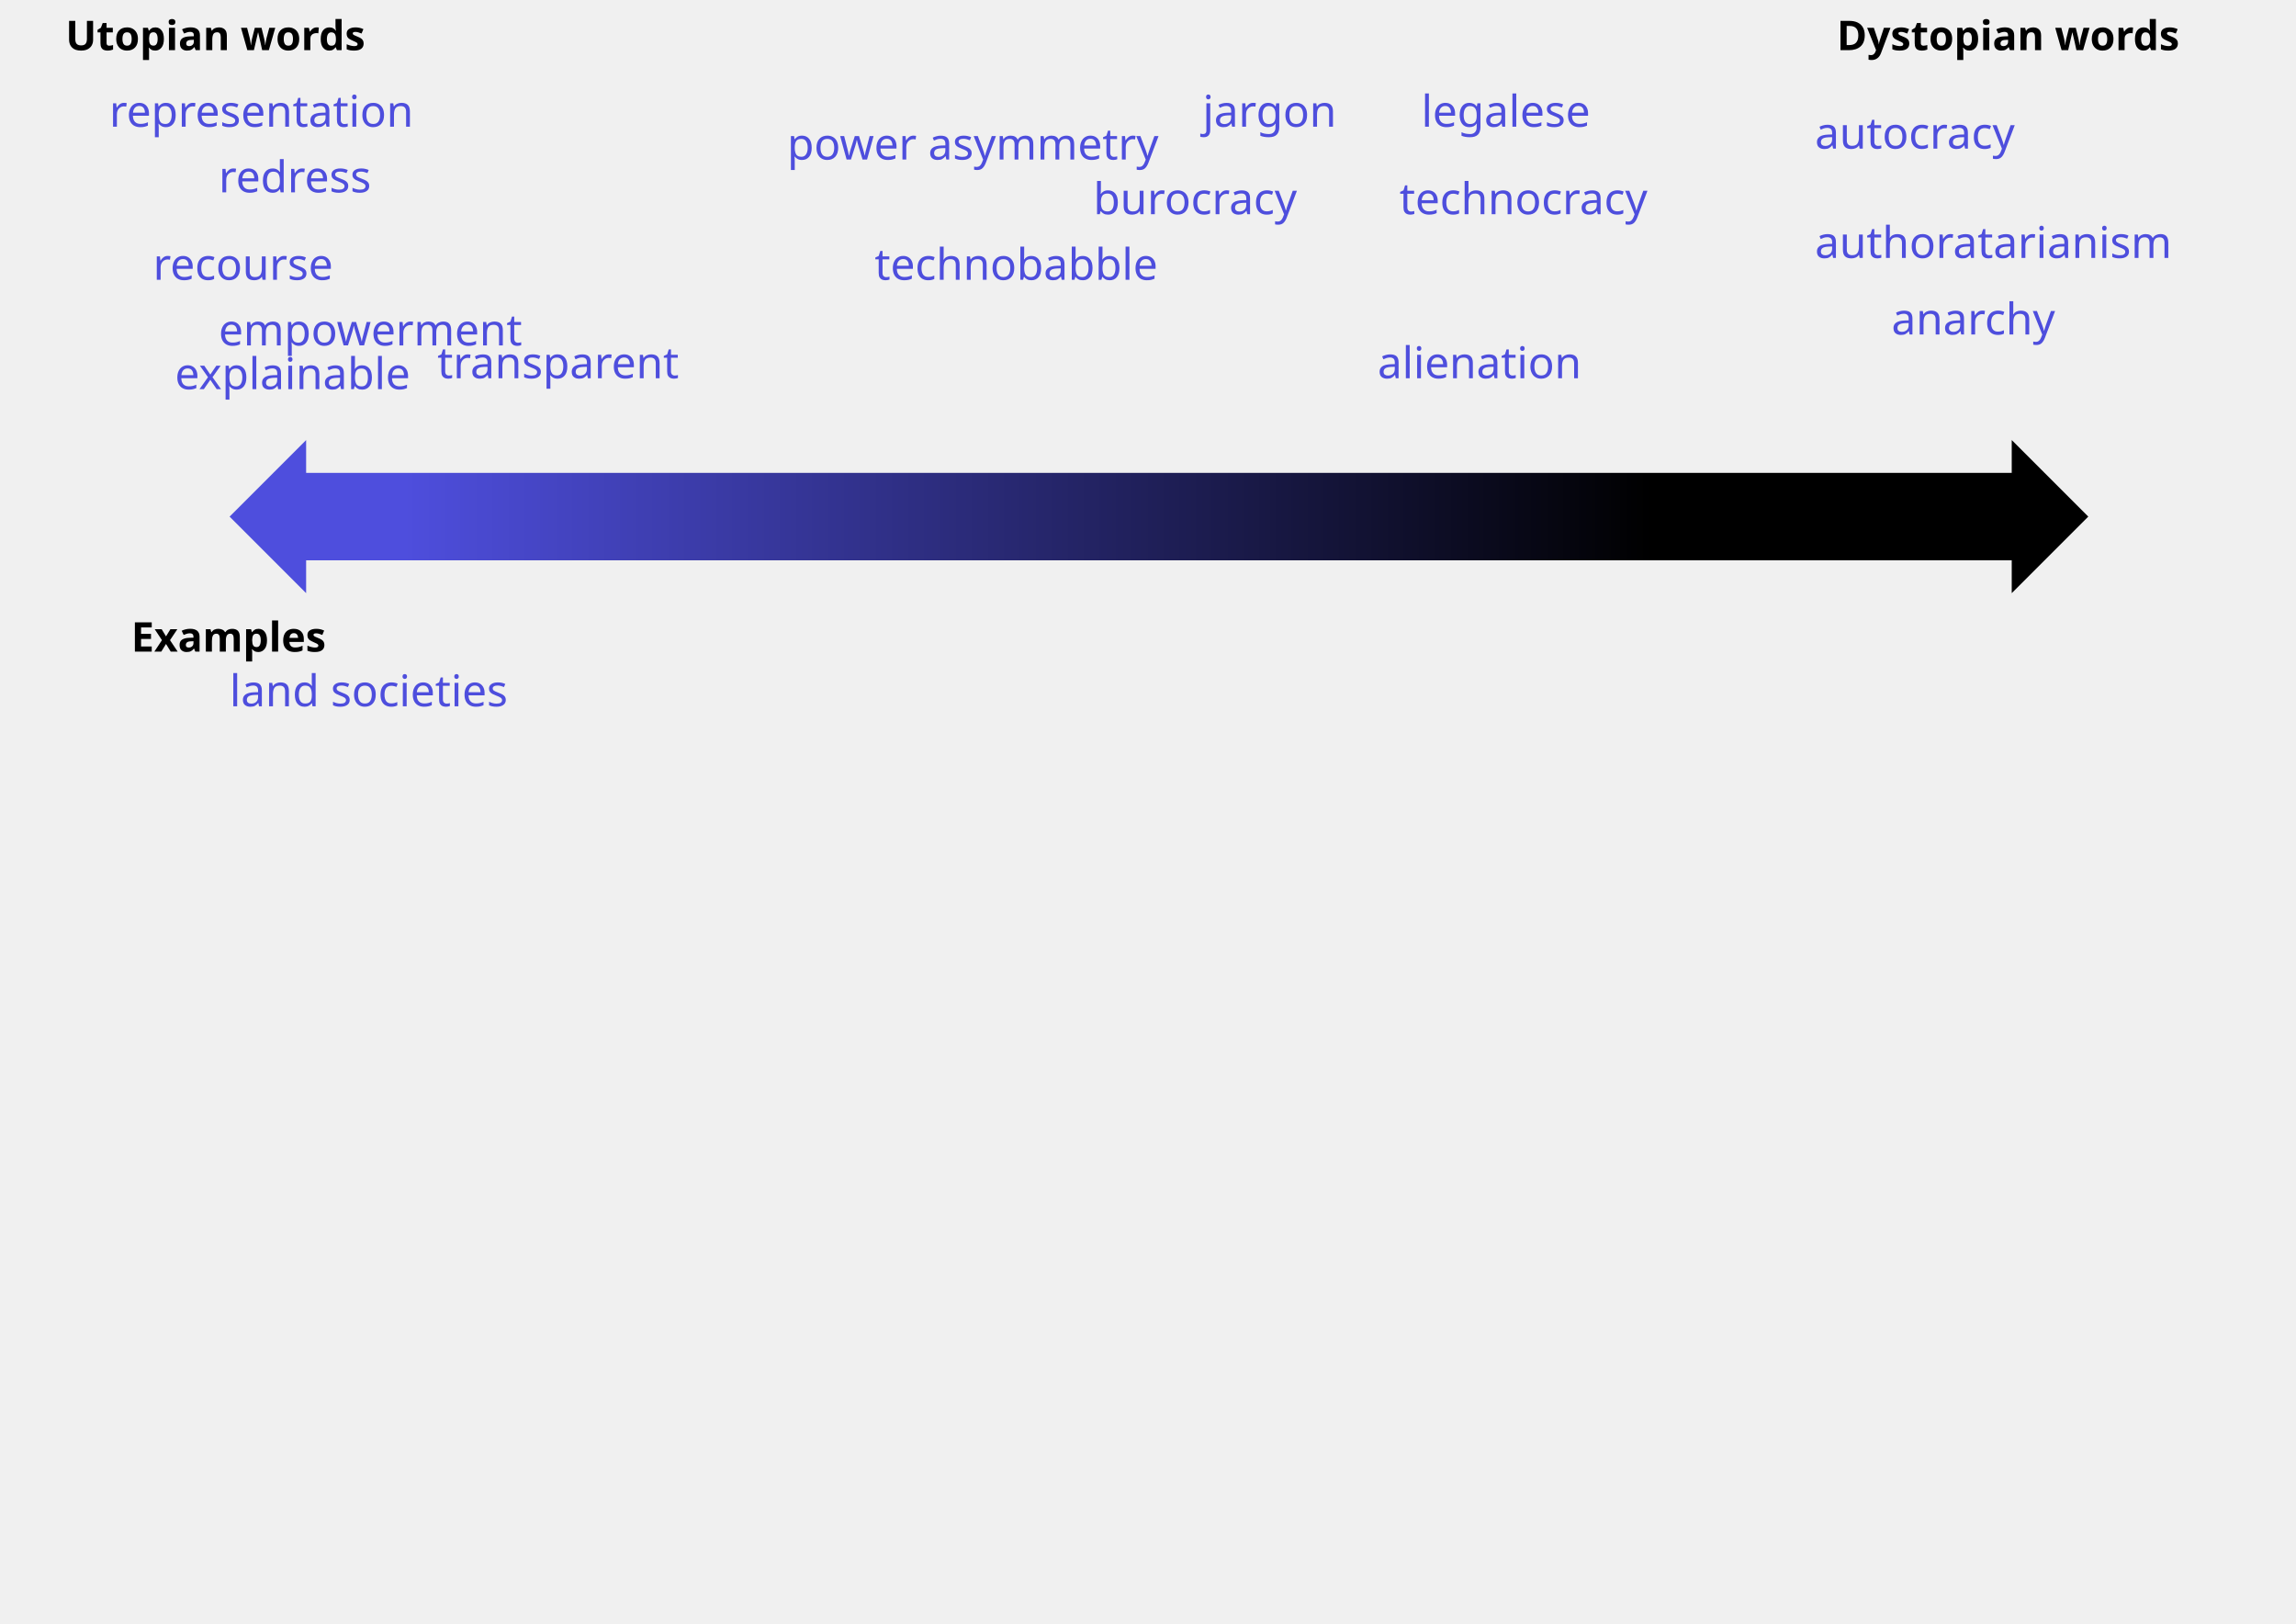
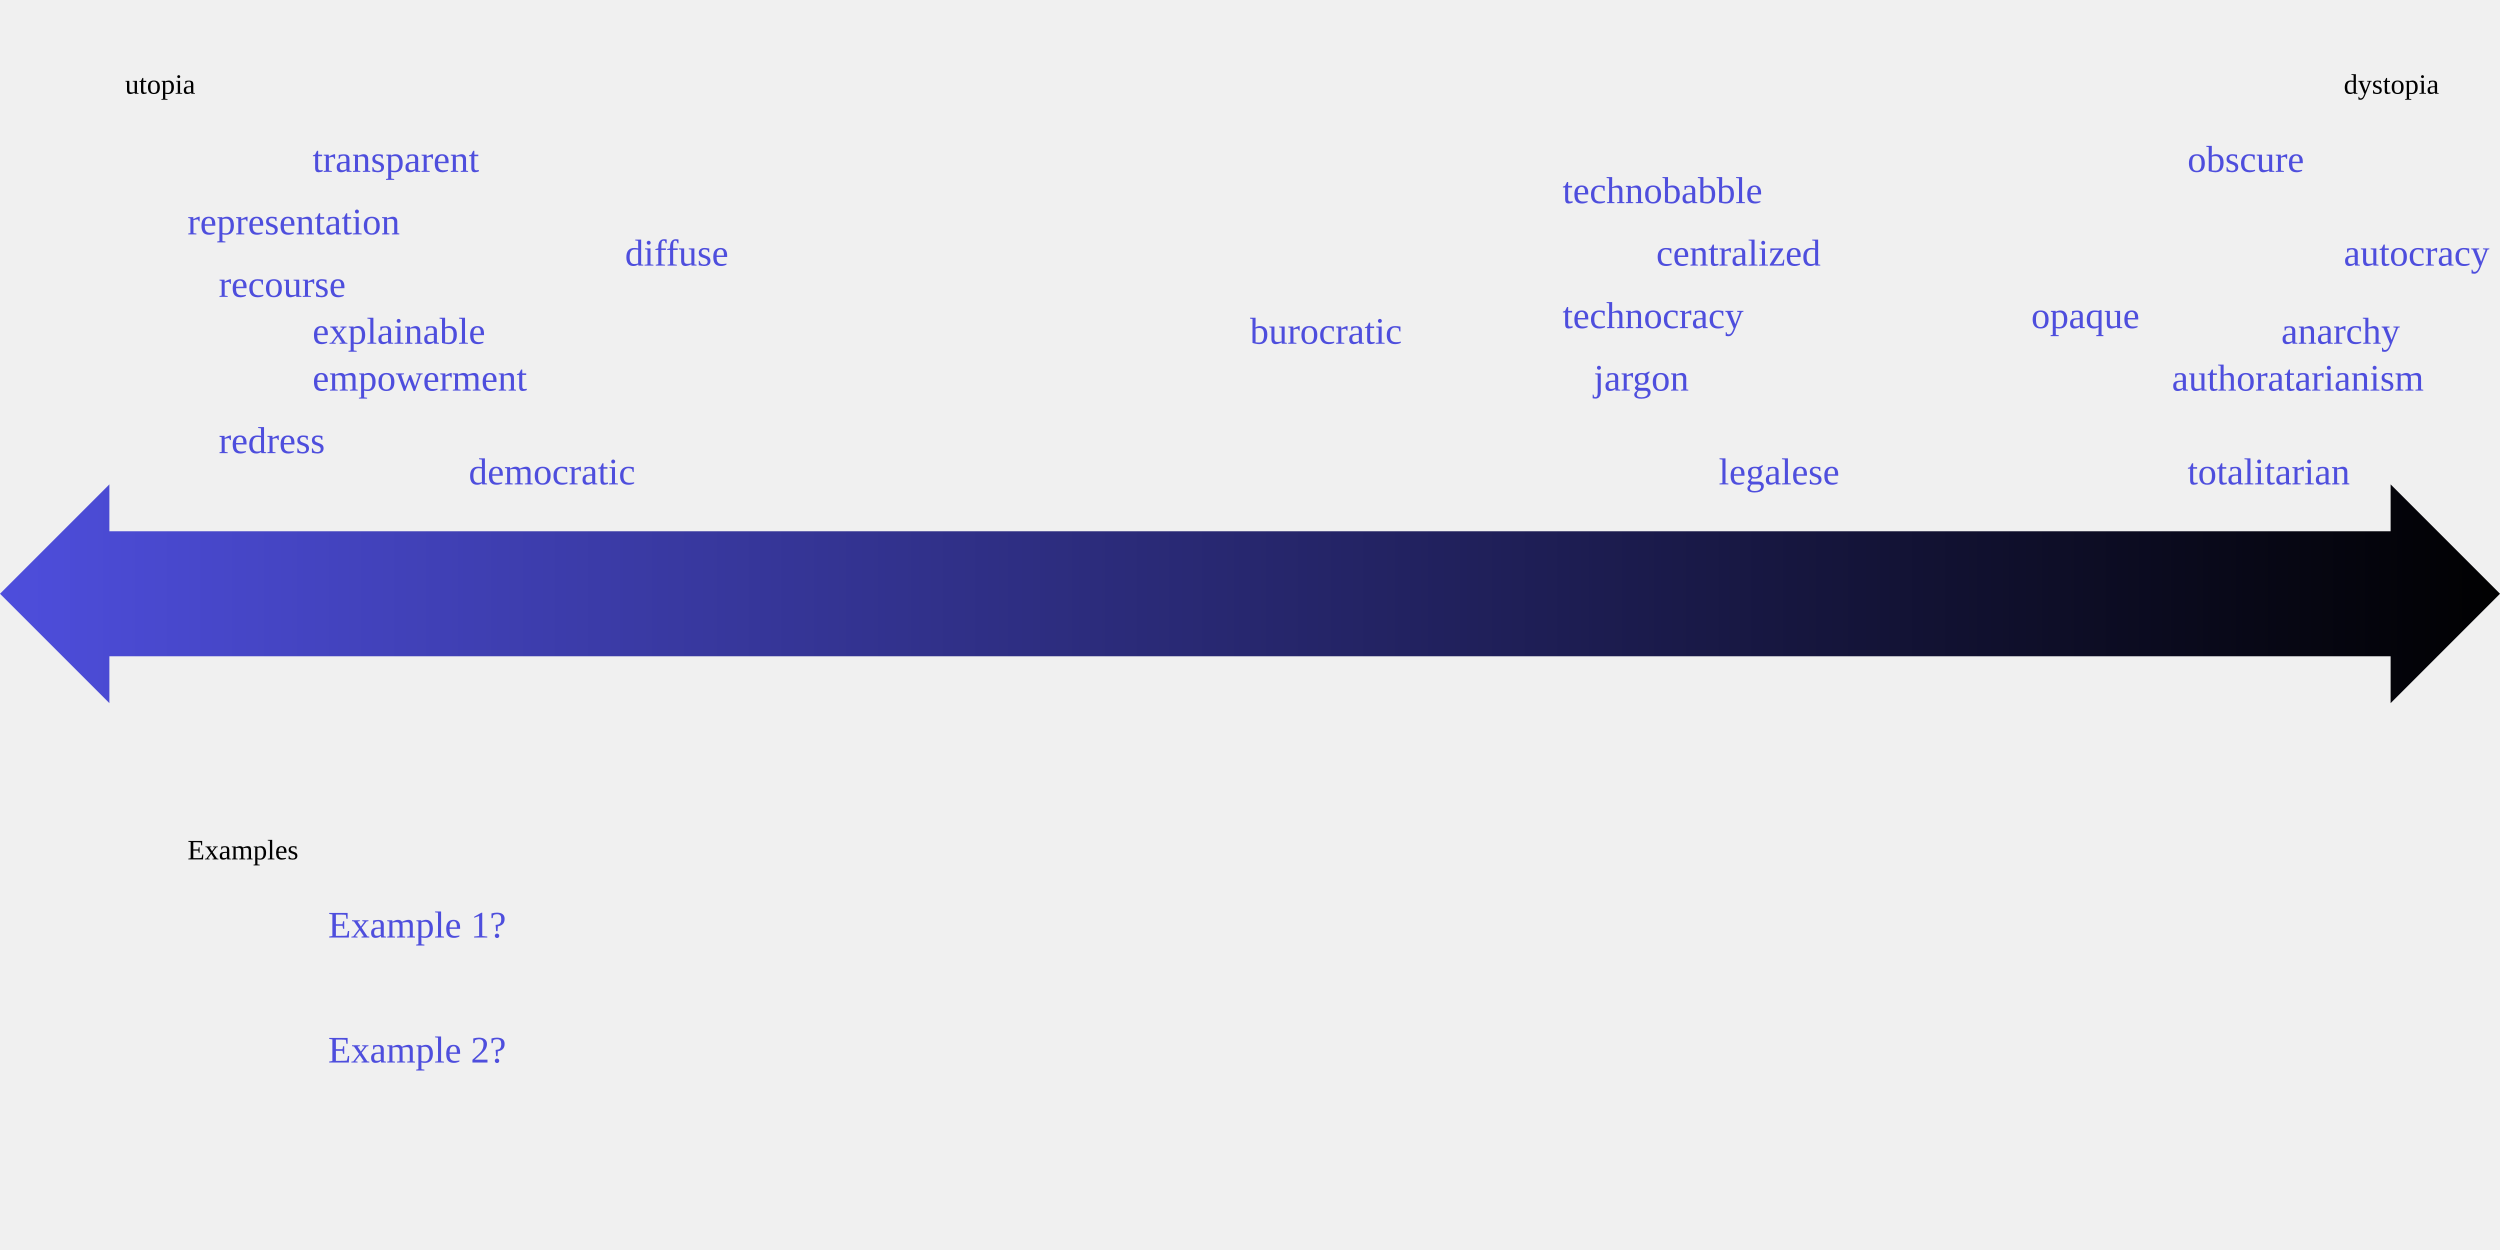
- <svg xmlns="http://www.w3.org/2000/svg" xmlns:xlink="http://www.w3.org/1999/xlink" version="1.1" id="svg4763" viewBox="0 340 1050 400" height="210mm" width="297mm">
-   <defs id="defs4765">
-     <linearGradient id="linearGradient5333">
-       <stop style="stop-color:#4e4edd;stop-opacity:1;" offset="0" id="stop5323" />
-       <stop style="stop-color:#0000000;stop-opacity:1;" offset="1" id="stop5325" />
+ <svg width="254mm" height="127mm" viewBox="0 0 800 400">
+   <defs>
+     <linearGradient id="enfranchisement-gradient">
+       <stop offset="0" style="stop-color:rgb(78,78,221);stop-opacity:1;" />
+       <stop offset="1" style="stop-color:black;stop-opacity:1;" />
    </linearGradient>
-     <linearGradient gradientUnits="userSpaceOnUse" y2="311.732" x2="755" y1="311.732" x1="185" id="linearGradient5311" xlink:href="#linearGradient5333" />
  </defs>
-   <style id="style13234">
-       .myrectangle {
-       stroke:none;
-       fill-opacity:1
-       }
-   .mytext {
-   font-style:normal;
-   font-variant:normal;
-   font-weight:bold;
-   font-stretch:normal;
-   font-size:30px;
-   line-height:1.25;
-   font-family:sans-serif;
-   -inkscape-font-specification:'sans-serif, Normal';
-   font-variant-ligatures:normal;
-   font-variant-caps:normal;
-   font-variant-numeric:normal;
-   font-feature-settings:normal;
-   text-align:start;
-   verticle-align:middle;
-   letter-spacing:0px;
-   word-spacing:0px;
-   writing-mode:lr-tb;
-   dominant-baseline:left;
-   text-anchor:start;
-   fill:#000000;
-   fill-opacity:1;
-   stroke:none
-   }
-   .mytext2 {
-   font-style:normal;
-   font-variant:normal;
-   font-weight:normal;
-   font-stretch:normal;
-   font-size:20px;
-   line-height:1.25;
-   font-family:sans-serif;
-   -inkscape-font-specification:'sans-serif, Normal';
-   font-variant-ligatures:normal;
-   font-variant-caps:normal;
-   font-variant-numeric:normal;
-   font-feature-settings:normal;
-   text-align:start;
-   verticle-align:middle;
-   letter-spacing:0px;
-   word-spacing:0px;
-   writing-mode:lr-tb;
-   dominant-baseline:left;
-   text-anchor:start;
-   fill:#4e4edd;
-   fill-opacity:1;
-   stroke:none
-   }
-   
-   </style>
-   <g transform="translate(0,-308.2677)" id="layer1">
-     <g id="title">
-       <rect y="350" x="30" height="120" width="1000" id="title-rect" style="fill:#4e4edd" class="myrectangle" />
-       <text id="title-text" y="420" x="60" style="font-size:35px;fill:#ffffff;fill-opacity:1;stroke:#ffffff" class="mytext" xml:space="preserve">
-         <tspan y="420" x="60" id="tspan5855">BLUE - Enfranchisement</tspan>
-       </text>
-     </g>
-     <text id="words-text" y="500" x="30" style="font-size:18.75px" class="mytext" xml:space="preserve">
-       <tspan y="500" x="30" id="tspan5859">Utopian words</tspan>
-     </text>
-     <text id="text4225" y="500" x="840" style="font-size:18.75px" class="mytext" xml:space="preserve">
-       <tspan y="500" x="840" id="tspan4227">Dystopian words</tspan>
-     </text>
-     <text id="text3342" y="595" x="830" class="mytext2" xml:space="preserve">
-       <tspan y="595" x="830" id="tspan3344">authoratarianism</tspan>
-     </text>
-     <text id="text4111" y="545" x="830" class="mytext2" xml:space="preserve">
-       <tspan y="545" x="830" id="tspan4113">autocracy</tspan>
-     </text>
-     <text id="text4244" y="630" x="865" class="mytext2" xml:space="preserve">
-       <tspan y="630" x="865" id="tspan4246">anarchy</tspan>
-     </text>
-     <text id="text4244" y="650" x="630" class="mytext2" xml:space="preserve">
-       <tspan y="650" x="630" id="tspan4246">alienation</tspan>
-     </text>
-     <text id="text4231" y="535" x="650" class="mytext2" xml:space="preserve">
-       <tspan y="535" x="650" id="tspan4233">legalese</tspan>
-     </text>
-     <text id="text4119" y="675" x="640" class="mytext2" xml:space="preserve">
-       <tspan y="575" x="640" id="tspan4121">technocracy</tspan>
-     </text>
-     <text id="text4123" y="575" x="500" class="mytext2" xml:space="preserve">
-       <tspan y="575" x="500" id="tspan4125">burocracy</tspan>
-     </text>
-     <text id="text4127" y="605" x="400" class="mytext2" xml:space="preserve">
-       <tspan y="605" x="400" id="tspan4129">technobabble</tspan>
-     </text>
-     <text id="text4131" y="535" x="550" class="mytext2" xml:space="preserve">
-       <tspan y="535" x="550" id="tspan4133">jargon</tspan>
-     </text>
-     <text id="text5857-8" y="775" x="60" style="font-size:18.75px" class="mytext" xml:space="preserve">
-       <tspan y="775" x="60" id="tspan5879">Examples</tspan>
-     </text>
-     <text id="text4238" y="860" x="105" class="mytext2" xml:space="preserve">
-       <tspan y="800" x="105" id="tspan4240">land societies</tspan>
-     </text>
-     <text id="text3345" y="535" x="50" class="mytext2" xml:space="preserve">
-       <tspan y="535" x="50" id="tspan3345">representation</tspan>
-     </text>
-     <path id="rect4264" transform="translate(0,308.2677)" d="M 140 370 l -35 35 l 35 35 l 0 -15 l 780 0 l 0 15 l 35 -35 l -35 -35 l 0 15 l -780 0 l 0 -15 z " style="fill:url(#linearGradient5311);fill-opacity:1.0" class="myrectangle" />
-     <text id="text4231-1" y="550" x="360" class="mytext2" xml:space="preserve">
-       <tspan y="550" x="360" id="tspan4233-6">power asymmetry</tspan>
-     </text>
-     <text id="text3345-4" y="565" x="100" class="mytext2" xml:space="preserve">
-       <tspan y="565" x="100" id="tspan3345-7">redress</tspan>
-     </text>
-     <text id="text4146" y="605" x="70" class="mytext2" xml:space="preserve">
-       <tspan y="605" x="70" id="tspan4148">recourse</tspan>
-     </text>
-     <text id="text3345-4" y="635" x="100" class="mytext2" xml:space="preserve">
-       <tspan y="635" x="100" id="tspan3345-7">empowerment</tspan>
-     </text>
-     <text id="text3345-4" y="655" x="80" class="mytext2" xml:space="preserve">
-       <tspan y="655" x="80" id="tspan3345-7">explainable</tspan>
-     </text>
-     <text id="text3345-4" y="650" x="200" class="mytext2" xml:space="preserve">
-       <tspan y="650" x="200" id="tspan3345-7">transparent</tspan>
-     </text>
-   </g>
+   <path style="fill:url('#enfranchisement-gradient');fill-opacity:1.0" id="double-arrow" class="dpath" d="M 0 190 l 35 35 l 0 -15 l 730 0 l 0 15 l 35 -35 l -35 -35 l 0 15 l -730 0 l 0 -15 l -35 35 z" />\fragmentgroup{<text style="font-size:0.75em" x="40" y="30" class="dtext" id="utopia-text">
+     <tspan x="40" y="30">utopia</tspan>
+   </text>
+   <text style="font-size:0.75em" x="750" y="30" class="dtext" id="dystopia-text">
+     <tspan x="750" y="30">dystopia</tspan>
+   </text>}{1}
+ \fragmentgroup{<text style="fill:rgb(78,78,221)" x="530" y="85" class="dtext" id="centralized-text">
+     <tspan x="530" y="85">centralized</tspan>
+   </text>
+   <text style="fill:rgb(78,78,221)" x="200" y="85" class="dtext" id="diffuse-text">
+     <tspan x="200" y="85">diffuse</tspan>
+   </text>}{2}
+ \fragmentgroup{<text style="fill:rgb(78,78,221)" x="150" y="155" class="dtext" id="democratic-text">
+     <tspan x="150" y="155">democratic</tspan>
+   </text>
+   <text style="fill:rgb(78,78,221)" x="700" y="155" class="dtext" id="totalitarian-text">
+     <tspan x="700" y="155">totalitarian</tspan>
+   </text>}{3}
+ \fragmentgroup{<text style="fill:rgb(78,78,221)" x="700" y="55" class="dtext" id="obscure-text">
+     <tspan x="700" y="55">obscure</tspan>
+   </text>
+   <text style="fill:rgb(78,78,221)" x="100" y="55" class="dtext" id="transparent-text">
+     <tspan x="100" y="55">transparent</tspan>
+   </text>}{4}
+ \fragmentgroup{<text style="fill:rgb(78,78,221)" x="60" y="75" class="dtext" id="representation-text">
+     <tspan x="60" y="75">representation</tspan>
+   </text>
+   <text style="fill:rgb(78,78,221)" x="70" y="95" class="dtext" id="recourse-text">
+     <tspan x="70" y="95">recourse</tspan>
+   </text>
+   <text style="fill:rgb(78,78,221)" x="70" y="145" class="dtext" id="rederess-text">
+     <tspan x="70" y="145">redress</tspan>
+   </text>
+   <text style="fill:rgb(78,78,221)" x="100" y="110" class="dtext" id="explainable-text">
+     <tspan x="100" y="110">explainable</tspan>
+   </text>
+   <text style="fill:rgb(78,78,221)" x="100" y="125" class="dtext" id="empowerment-text">
+     <tspan x="100" y="125">empowerment</tspan>
+   </text>
+   <text style="fill:rgb(78,78,221)" x="400" y="110" class="dtext" id="burocratic-text">
+     <tspan x="400" y="110">burocratic</tspan>
+   </text>
+   <text style="fill:rgb(78,78,221)" x="500" y="105" class="dtext" id="technocracy-text">
+     <tspan x="500" y="105">technocracy</tspan>
+   </text>
+   <text style="fill:rgb(78,78,221)" x="500" y="65" class="dtext" id="technobabble-text">
+     <tspan x="500" y="65">technobabble</tspan>
+   </text>
+   <text style="fill:rgb(78,78,221)" x="510" y="125" class="dtext" id="jargon-text">
+     <tspan x="510" y="125">jargon</tspan>
+   </text>
+   <text style="fill:rgb(78,78,221)" x="550" y="155" class="dtext" id="legalese-text">
+     <tspan x="550" y="155">legalese</tspan>
+   </text>
+   <text style="fill:rgb(78,78,221)" x="650" y="105" class="dtext" id="opaque-text">
+     <tspan x="650" y="105">opaque</tspan>
+   </text>
+   <text style="fill:rgb(78,78,221)" x="695" y="125" class="dtext" id="authoratarian-text">
+     <tspan x="695" y="125">authoratarianism</tspan>
+   </text>
+   <text style="fill:rgb(78,78,221)" x="730" y="110" class="dtext" id="anarchy-text">
+     <tspan x="730" y="110">anarchy</tspan>
+   </text>
+   <text style="fill:rgb(78,78,221)" x="750" y="85" class="dtext" id="autocracy-text">
+     <tspan x="750" y="85">autocracy</tspan>
+   </text>}{5}
+ \fragmentgroup{<text style="font-size:0.75em" x="60" y="275" class="dtext" id="examples-text">
+     <tspan x="60" y="275">Examples</tspan>
+   </text>
+   <text style="fill:rgb(78,78,221)" x="105" y="300" class="dtext" id="ex1-text">
+     <tspan x="105" y="300">Example 1?</tspan>
+   </text>
+   <text style="fill:rgb(78,78,221)" x="105" y="340" class="dtext" id="ex2-text">
+     <tspan x="105" y="340">Example 2?</tspan>
+   </text>}{6}
</svg>
